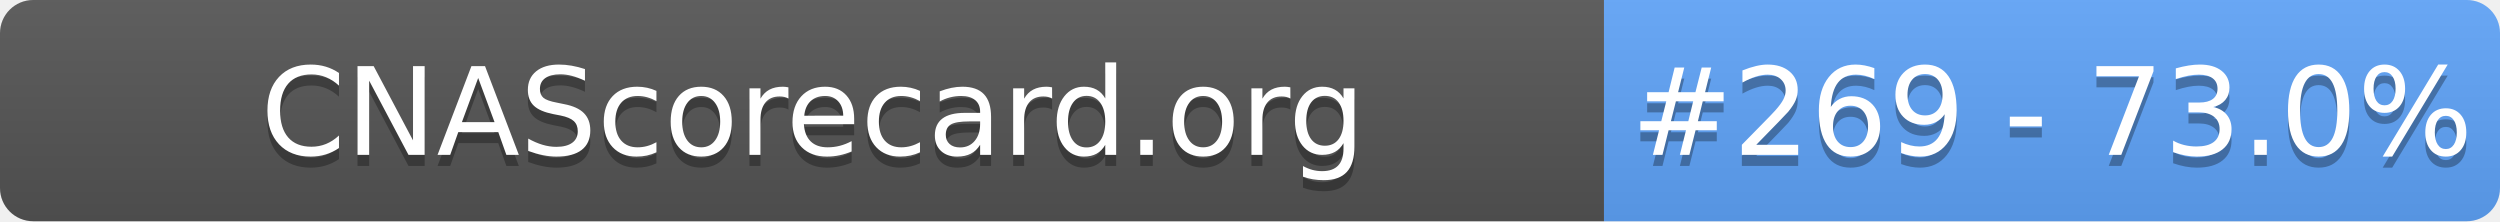
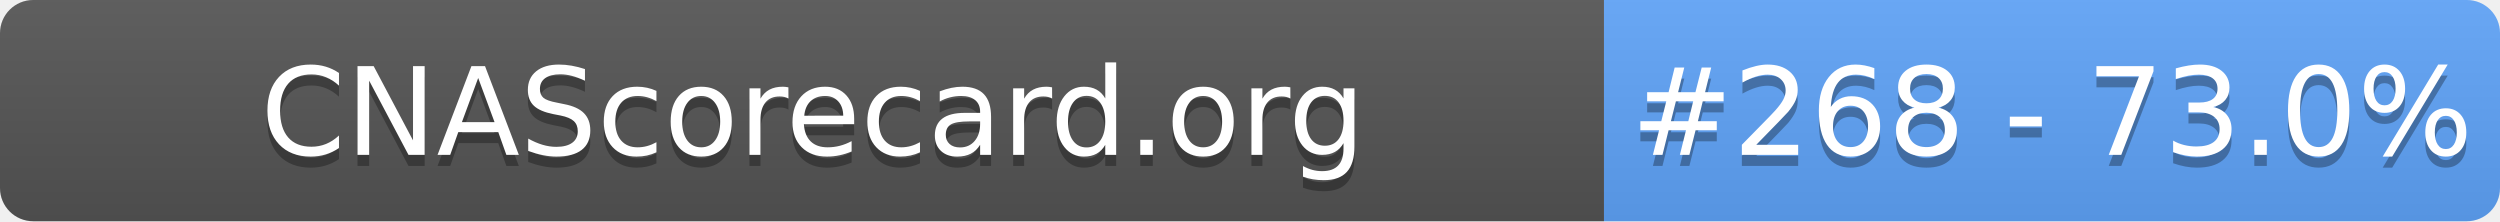
- <svg xmlns="http://www.w3.org/2000/svg" width="226" height="20" role="img" aria-label="CNAScorecard.org: #269 - 73.0%">
+ <svg xmlns="http://www.w3.org/2000/svg" width="226" height="20" role="img" aria-label="CNAScorecard.org: #268 - 73.0%">
  <linearGradient id="s" x2="0" y2="100%">
    <stop offset="0" stop-color="#bbb" stop-opacity=".1" />
    <stop offset="1" stop-opacity=".1" />
  </linearGradient>
  <clipPath id="r">
    <rect width="226" height="20" rx="3" fill="#fff" />
  </clipPath>
  <g clip-path="url(#r)">
    <rect width="145" height="20" fill="#555" />
    <rect x="145" width="81" height="20" fill="#60A5FA" />
    <rect width="226" height="20" fill="url(#s)" />
  </g>
  <g fill="#fff" text-anchor="middle" font-family="Verdana,Geneva,DejaVu Sans,sans-serif" text-rendering="geometricPrecision" font-size="110">
    <text aria-hidden="true" x="735" y="150" fill="#010101" fill-opacity=".3" transform="scale(.1)" textLength="1350">CNAScorecard.org</text>
    <text x="735" y="140" transform="scale(.1)" fill="#fff" textLength="1350">CNAScorecard.org</text>
-     <text aria-hidden="true" x="1855" y="150" fill="#010101" fill-opacity=".3" transform="scale(.1)" textLength="660">#269 - 73.0%</text>
-     <text x="1855" y="140" transform="scale(.1)" fill="#fff" textLength="660">#269 - 73.0%</text>
+     <text aria-hidden="true" x="1855" y="150" fill="#010101" fill-opacity=".3" transform="scale(.1)" textLength="660">#268 - 73.0%</text>
+     <text x="1855" y="140" transform="scale(.1)" fill="#fff" textLength="660">#268 - 73.0%</text>
  </g>
</svg>
